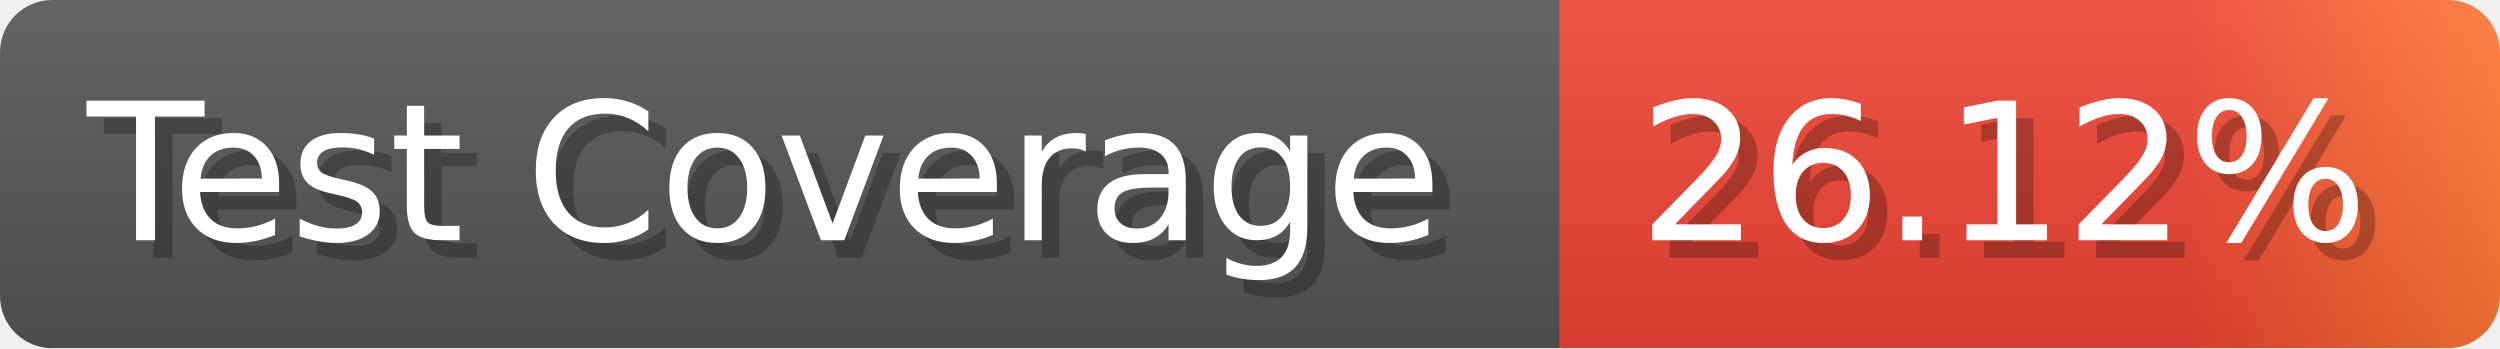
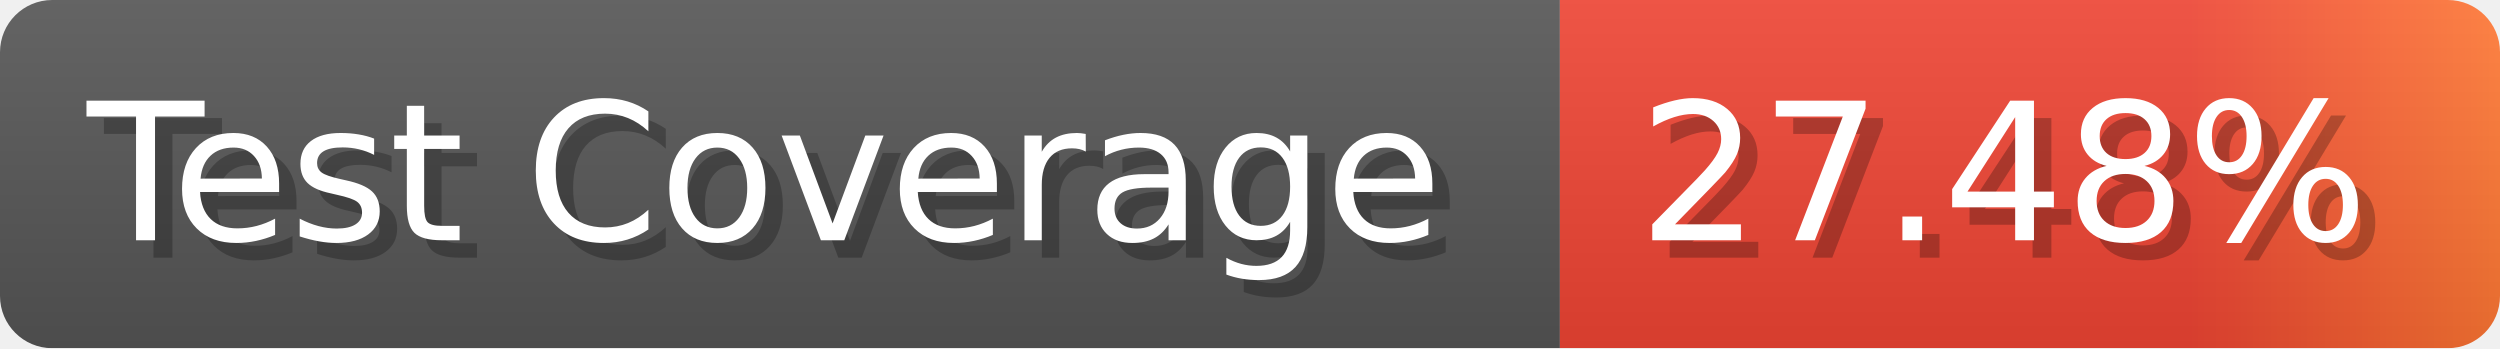
- <svg xmlns="http://www.w3.org/2000/svg" width="143.6" height="20" viewBox="0 0 1436 200" role="img" aria-label="Test Coverage: 26.12%">
+ <svg xmlns="http://www.w3.org/2000/svg" width="143.6" height="20" viewBox="0 0 1436 200" role="img" aria-label="Test Coverage: 27.48%">
  <linearGradient id="a" x2="0" y2="100%">
    <stop offset="0" stop-opacity=".1" stop-color="#EEE" />
    <stop offset="1" stop-opacity=".1" />
  </linearGradient>
  <mask id="m">
    <rect width="1436" height="200" rx="30" fill="#FFF" />
  </mask>
  <g mask="url(#m)">
    <rect width="896" height="200" fill="#555" />
    <rect width="540" height="200" fill="url(#x)" x="896" />
    <rect width="1436" height="200" fill="url(#a)" />
  </g>
  <g aria-hidden="true" fill="#fff" text-anchor="start" font-family="Verdana,DejaVu Sans,sans-serif" font-size="110">
    <text x="60" y="148" textLength="796" fill="#000" opacity="0.25">Test Coverage</text>
    <text x="50" y="138" textLength="796">Test Coverage</text>
-     <text x="951" y="148" textLength="440" fill="#000" opacity="0.25">26.12%</text>
-     <text x="941" y="138" textLength="440">26.12%</text>
+     <text x="951" y="148" textLength="440" fill="#000" opacity="0.25">27.48%</text>
+     <text x="941" y="138" textLength="440">27.48%</text>
  </g>
  <linearGradient id="x" x1="0%" y1="0%" x2="100%" y2="0%">
    <stop offset="0%" style="stop-color:#E43" />
    <stop offset="33%" style="stop-color:#E43" />
    <stop offset="67%" style="stop-color:#E43" />
    <stop offset="100%" style="stop-color:#F73" />
  </linearGradient>
</svg>
